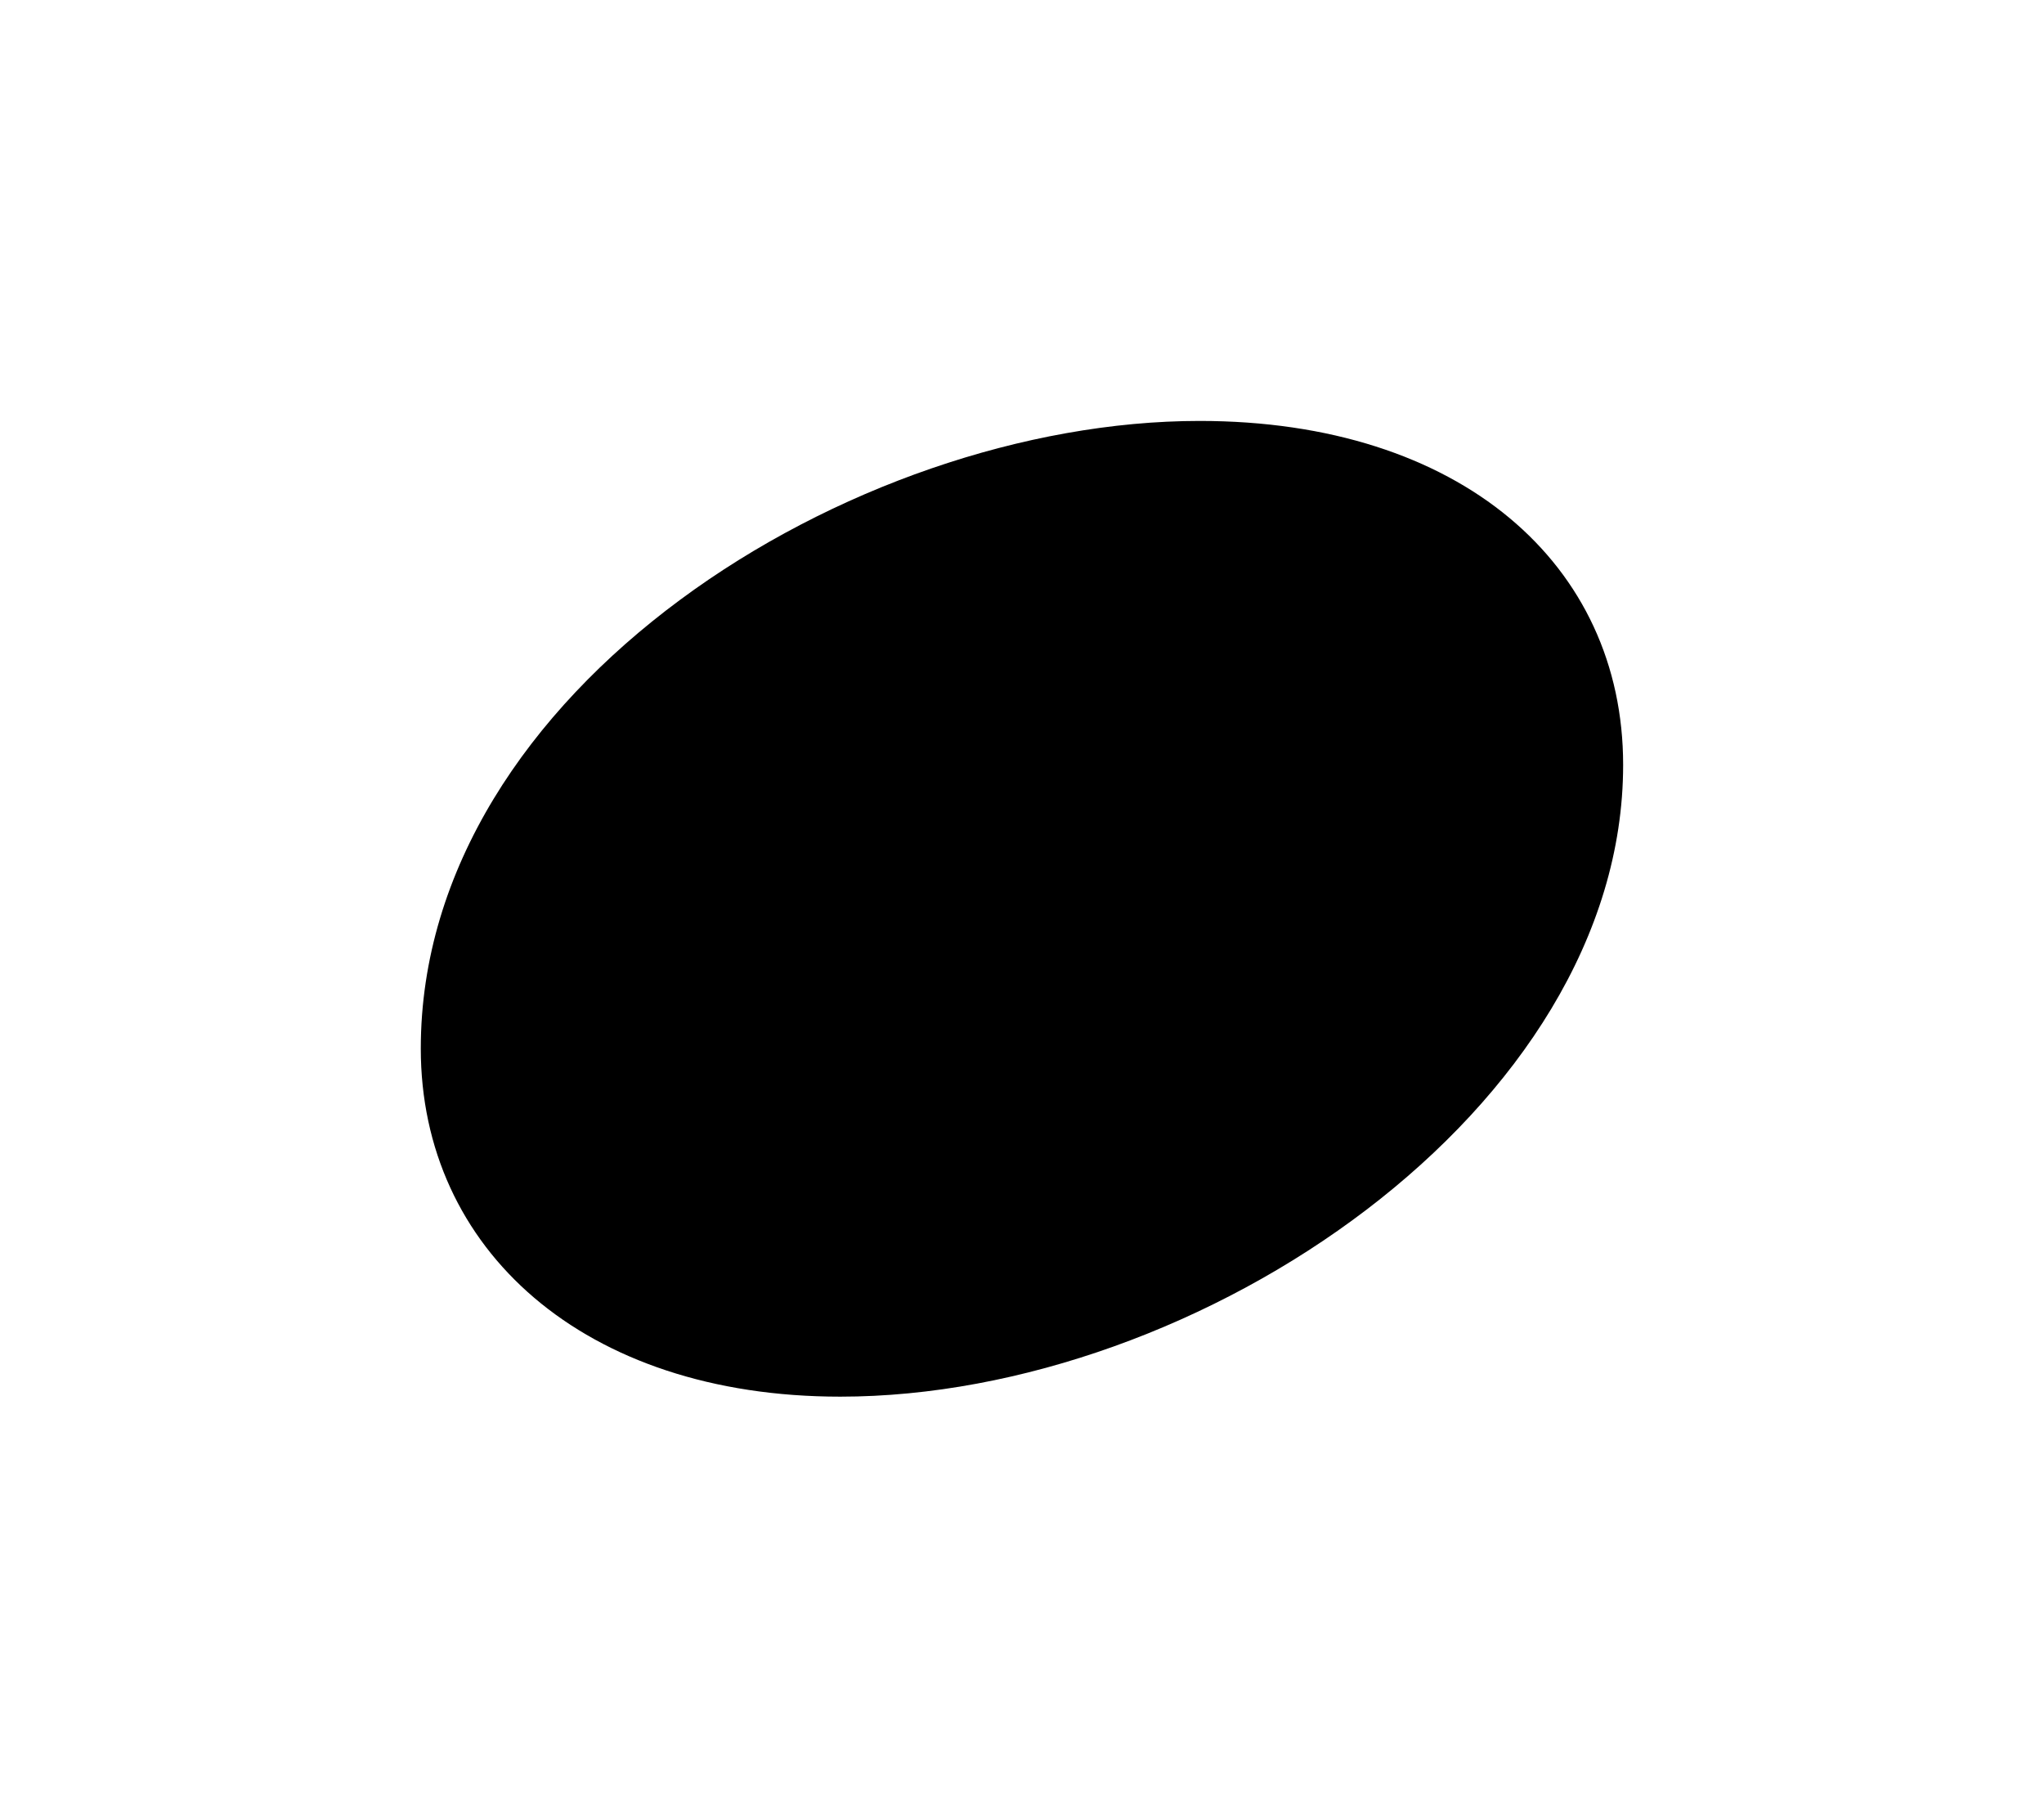
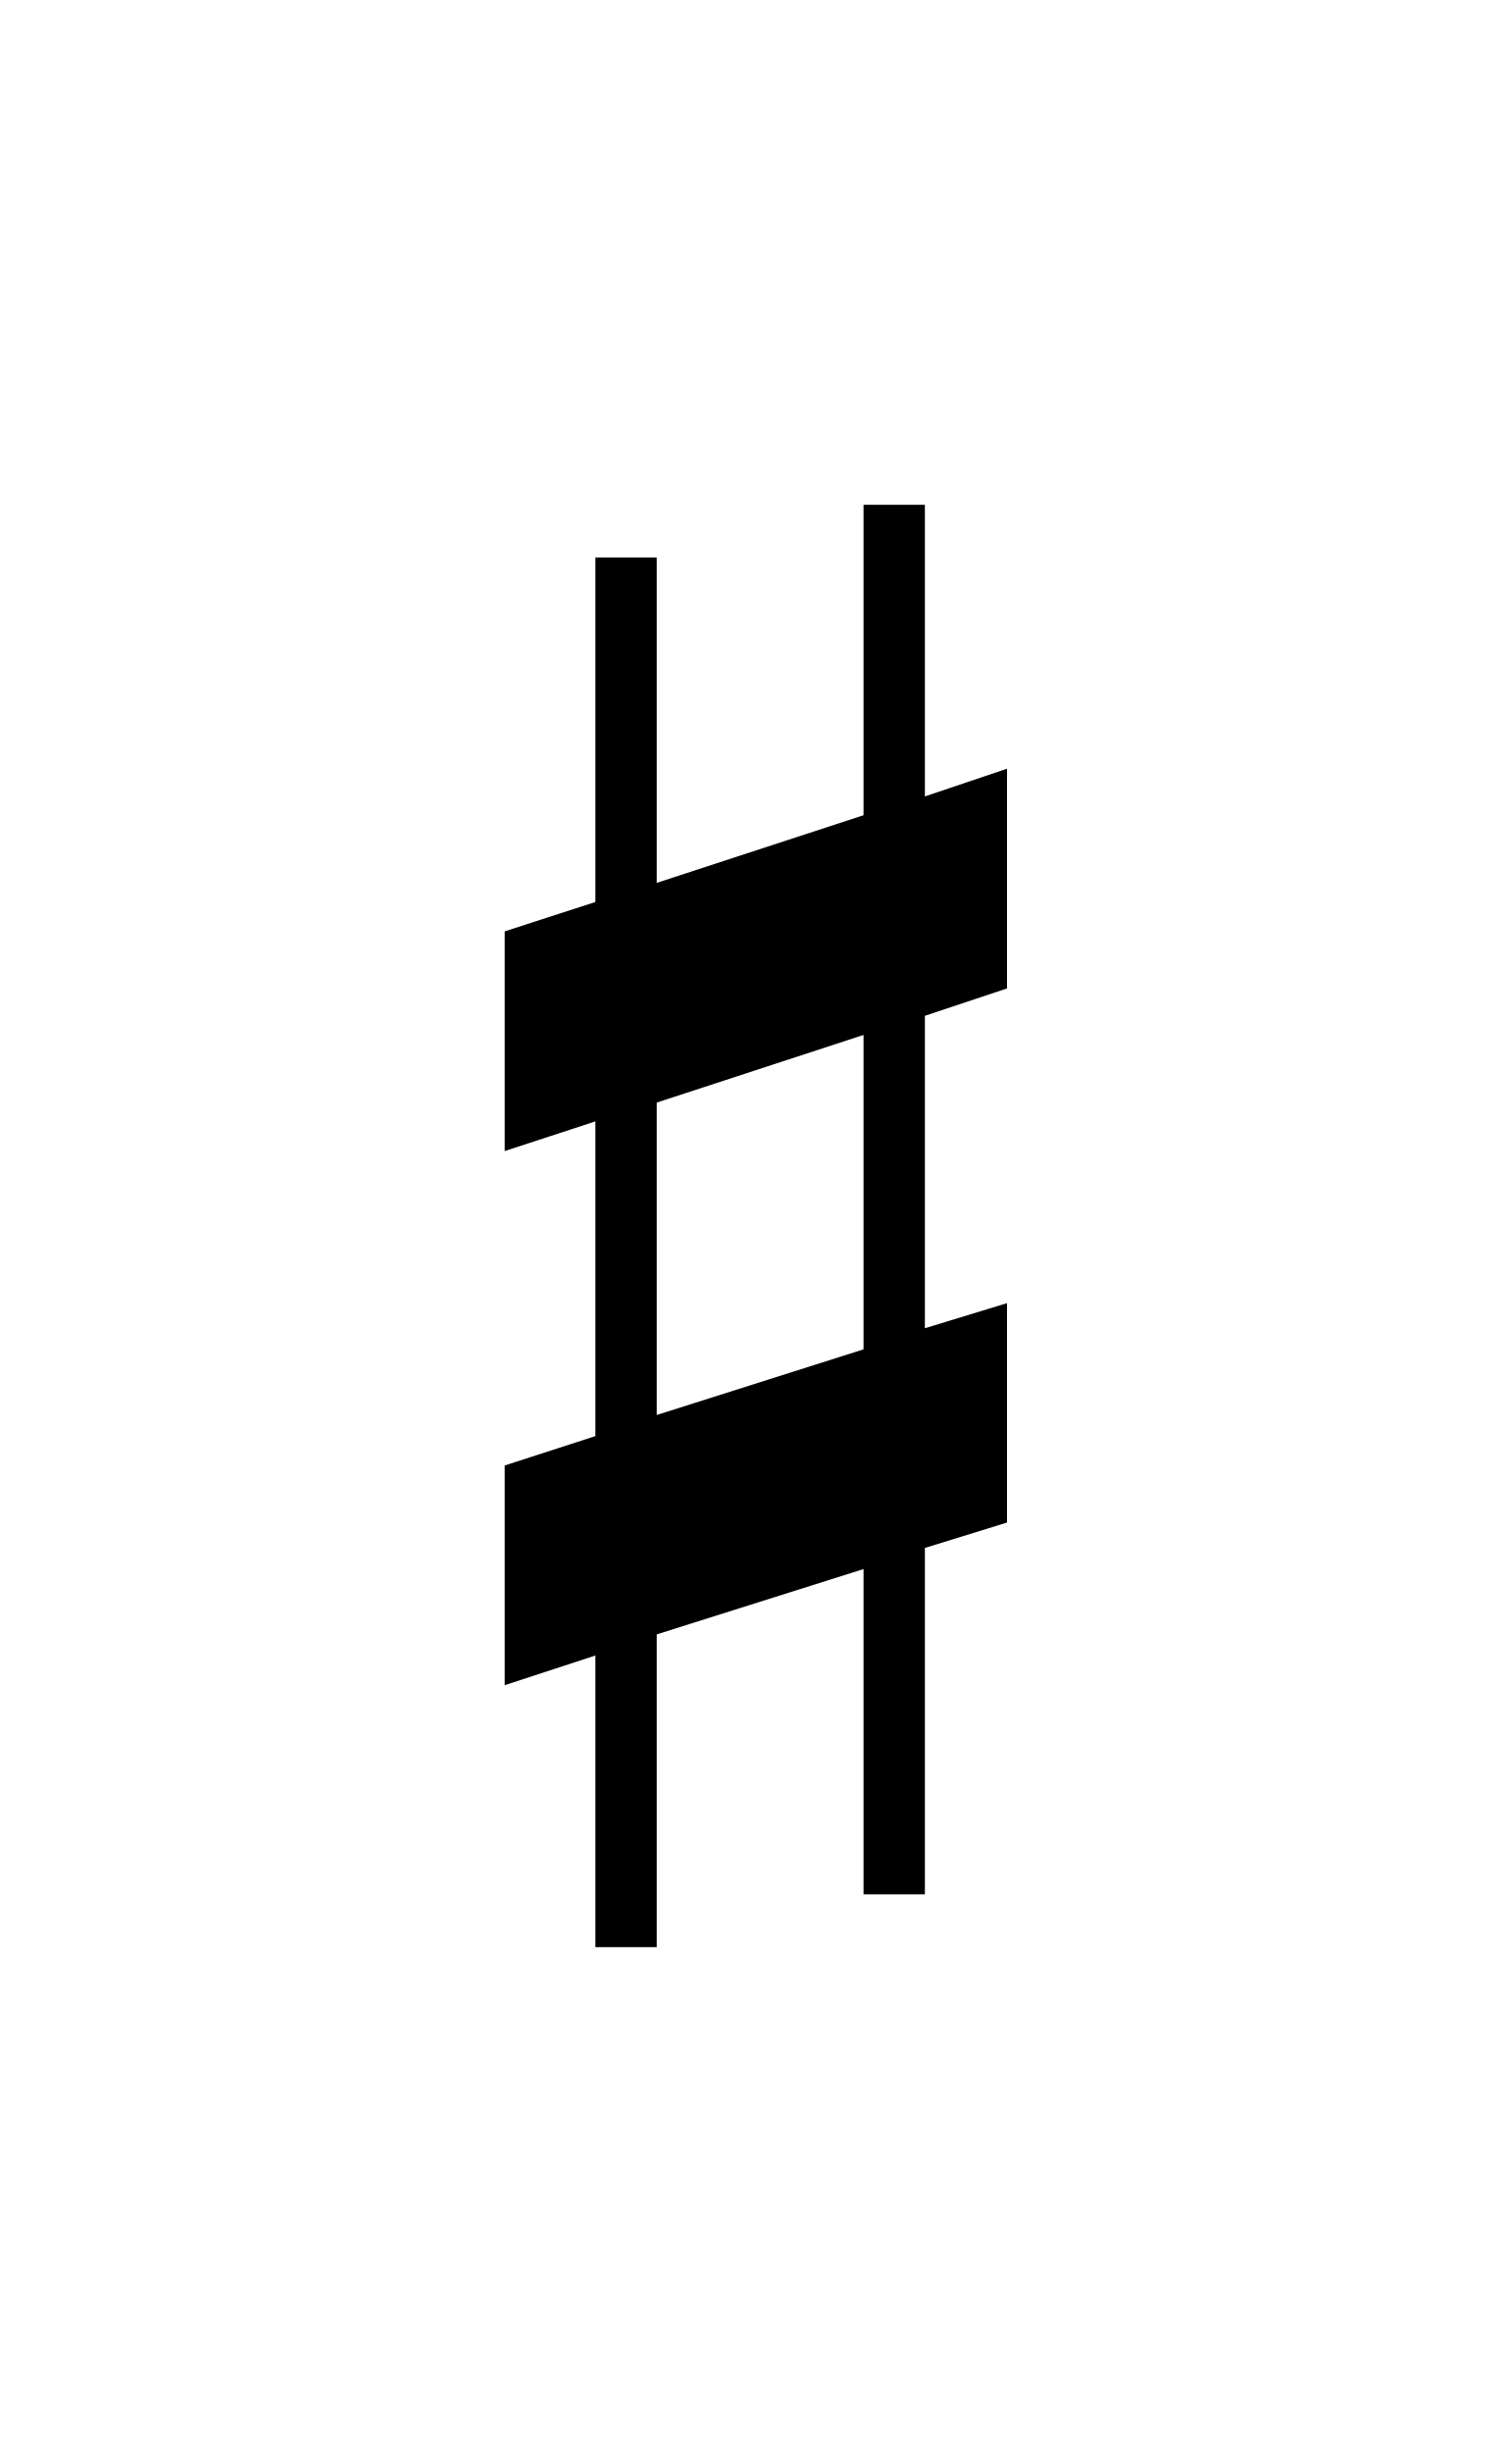
- <svg xmlns="http://www.w3.org/2000/svg" viewBox="665.587 937.271 15.983 14.209">
-   <path fill="black" fill-rule="evenodd" transform="matrix(0.29568 0 0 0.29568 668.8773 944.2854)" d="M0 4 C0 9.297 4.297 13.203 11.094 13.203 C20.594 13.203 31.797 5.594 31.797 -3.5 C31.797 -8.797 27.5 -12.594 20.594 -12.594 C11.406 -12.594 0 -5.5 0 4" />
+ <svg xmlns="http://www.w3.org/2000/svg" viewBox="652.925 927.043 21.175 34.338">
+   <path fill="black" fill-rule="evenodd" transform="matrix(0.29568 0 0 0.29568 659.9946 944.2854)" d="M17 31.406 L19.906 31.406 L19.906 15 L23.797 13.797 L23.797 3.406 L19.906 4.594 L19.906 -10.203 L23.797 -11.5 L23.797 -21.906 L19.906 -20.594 L19.906 -34.406 L17 -34.406 L17 -19.703 L7.203 -16.5 L7.203 -31.906 L4.297 -31.906 L4.297 -15.594 L0 -14.203 L0 -3.797 L4.297 -5.203 L4.297 9.703 L0 11.094 L0 21.5 L4.297 20.094 L4.297 33.906 L7.203 33.906 L7.203 19.094 L17 16 L17 31.406 M7.203 -6.094 L17 -9.297 L17 5.594 L7.203 8.703 L7.203 -6.094" />
</svg>
